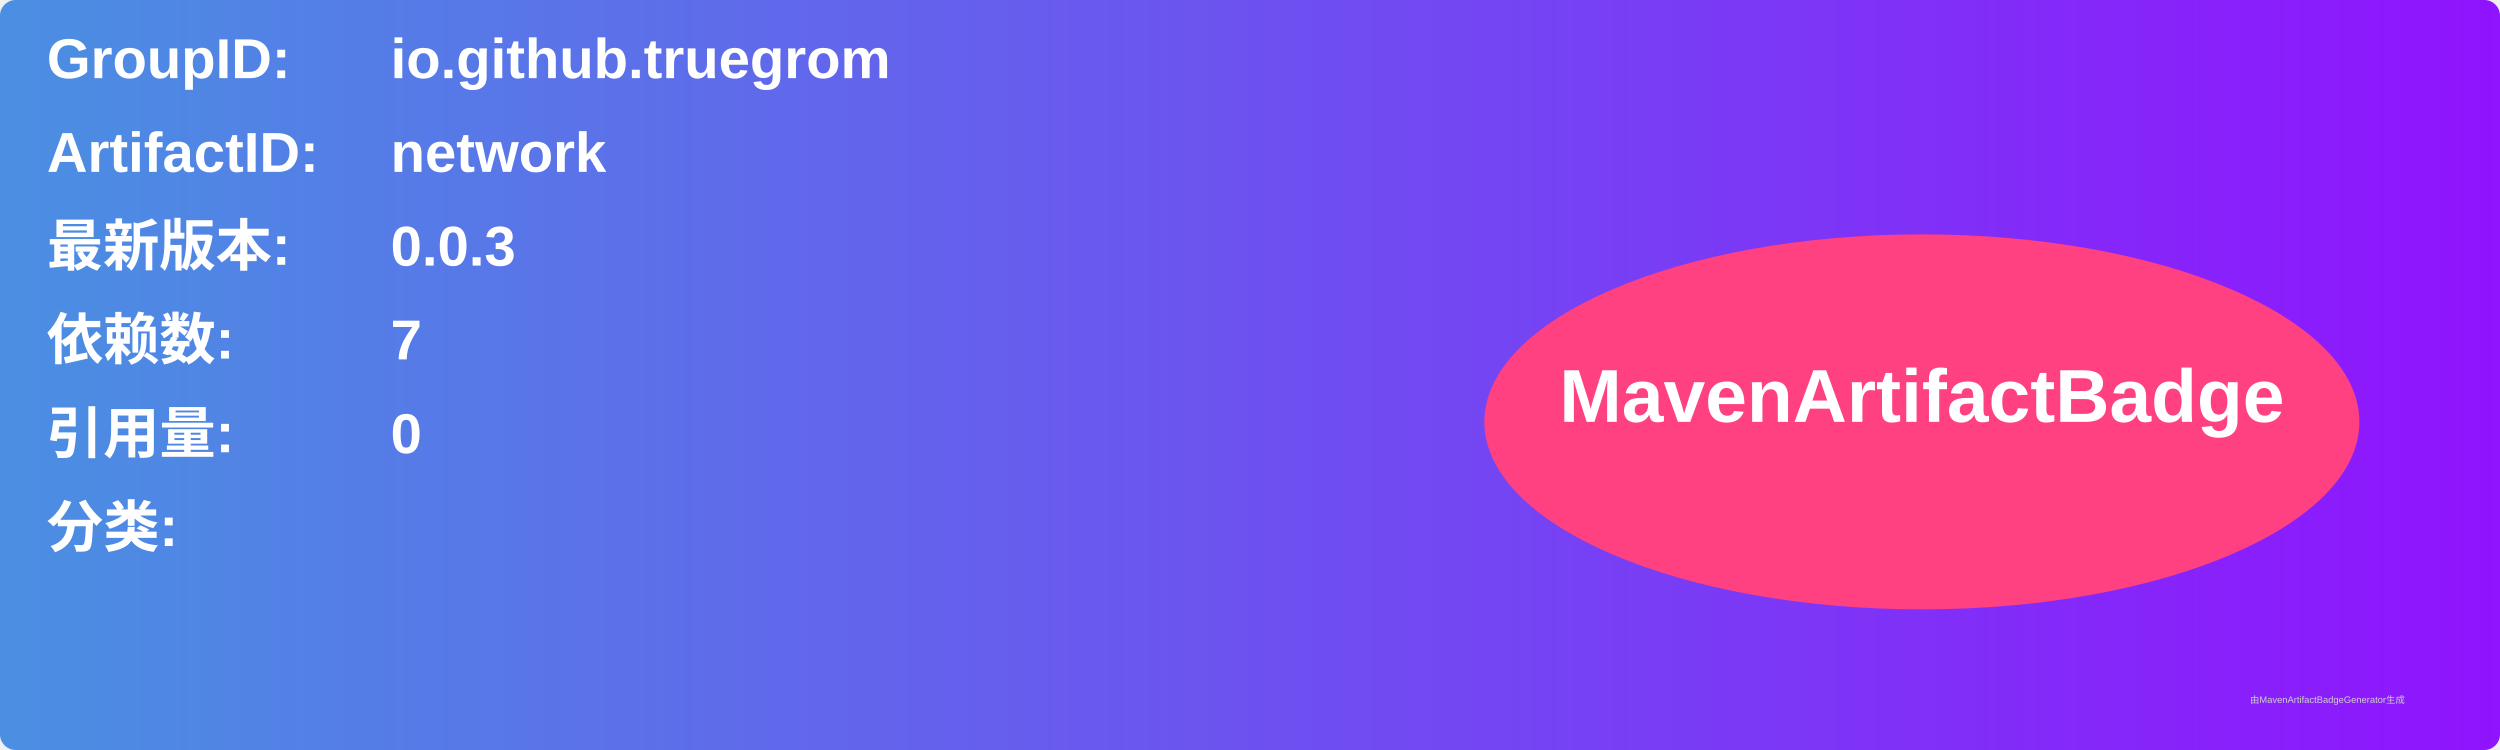
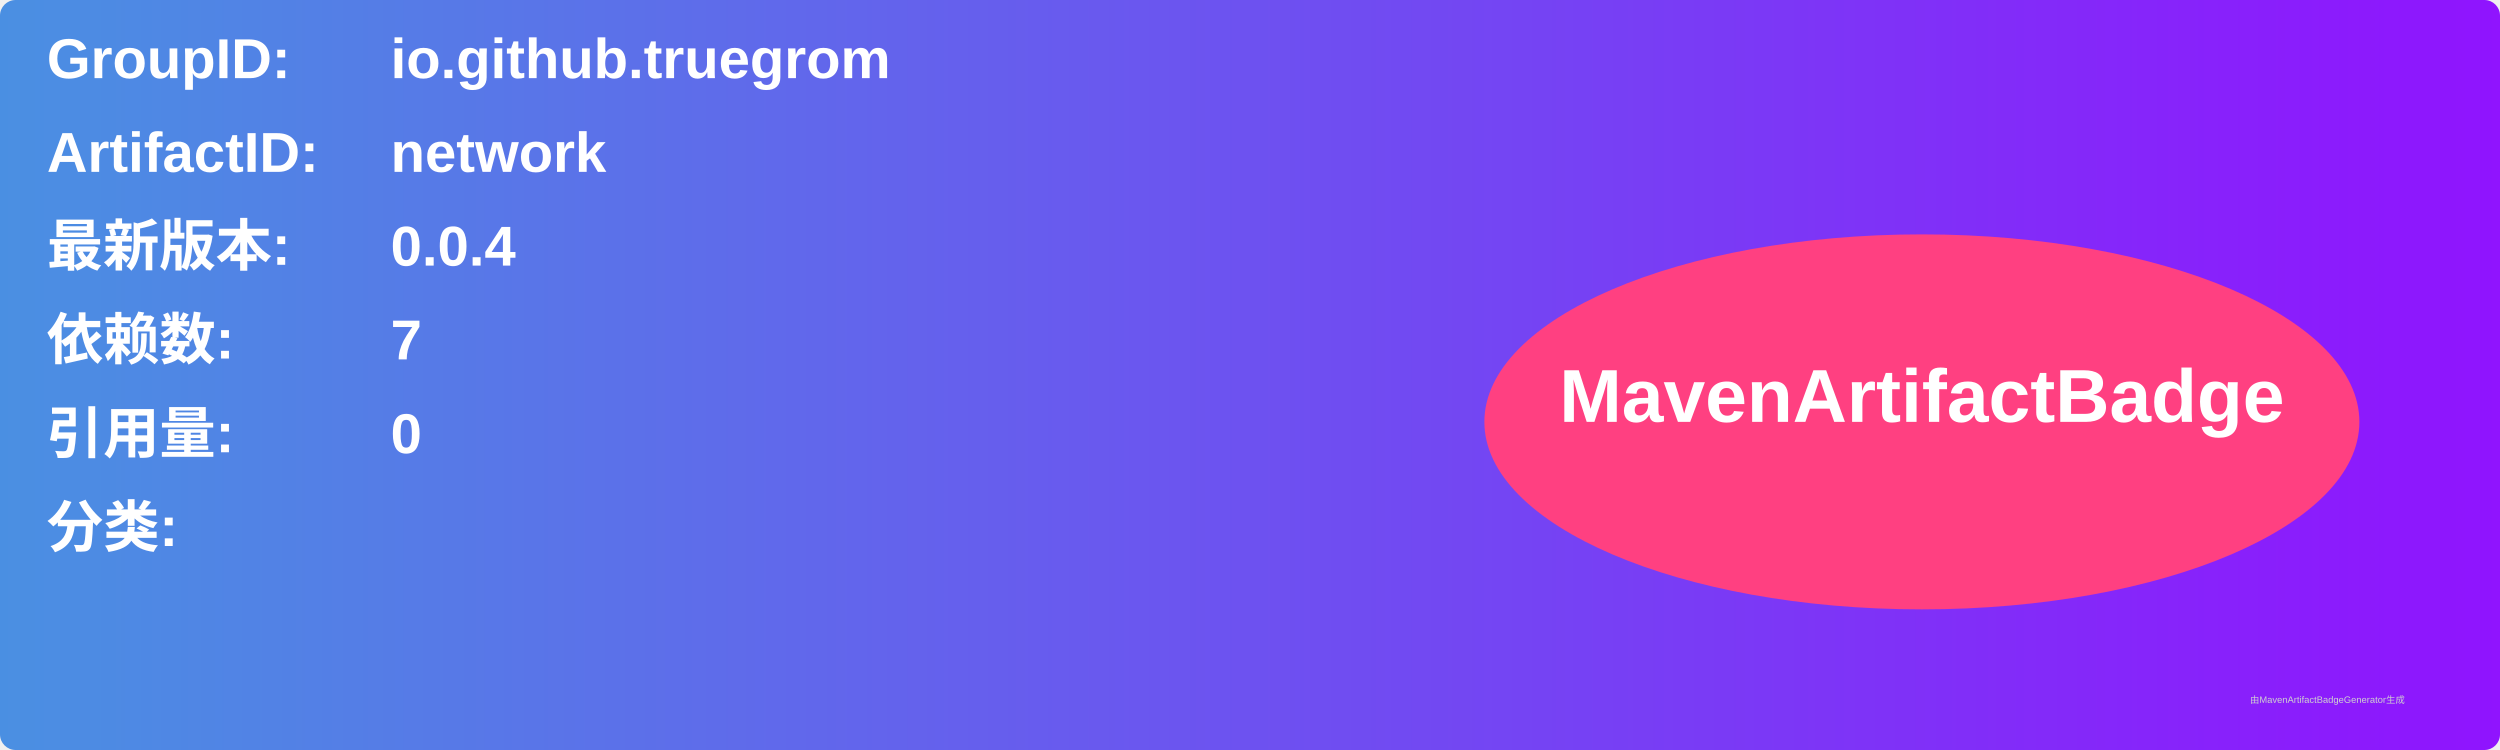
<svg xmlns="http://www.w3.org/2000/svg" width="800" height="240" viewBox="0 0 800 240">
  <linearGradient id="grad" x1="0%" y1="0%" x2="100%" y2="0%">
    <stop offset="0%" stop-color="#4a90e2" />
    <stop offset="100%" stop-color="#9013fe" />
  </linearGradient>
  <rect width="100%" height="100%" rx="5" ry="5" fill="url(#grad)" />
  <g transform="translate(15, 15)">
    <text x="0" y="10" font-family="Arial" font-size="18" fill="white" font-weight="bold" width="260">GroupID:</text>
    <text x="110" y="10" font-family="Arial" font-size="18" fill="white" font-weight="bold" width="460">io.github.truegrom</text>
    <text x="0" y="40" font-family="Arial" font-size="18" fill="white" font-weight="bold" width="260">ArtifactID:</text>
    <text x="110" y="40" font-family="Arial" font-size="18" fill="white" font-weight="bold" width="460">network</text>
    <text x="0" y="70" font-family="Arial" font-size="18" fill="white" font-weight="bold">最新版本:</text>
    <text x="110" y="70" font-family="Arial" font-size="18" fill="white" font-weight="bold">
-       <tspan font-weight="bold">0.0.3</tspan>
+       <tspan font-weight="bold">0.0.4</tspan>
    </text>
    <text x="0" y="100" font-family="Arial" font-size="18" fill="white" font-weight="bold">依赖数: </text>
    <text x="110" y="100" font-family="Arial" font-size="18" fill="white">
      <tspan font-weight="bold">7</tspan>
    </text>
    <text x="0" y="130" font-family="Arial" font-size="18" fill="white" font-weight="bold">引用量: </text>
    <text x="110" y="130" font-family="Arial" font-size="18" fill="white">
      <tspan font-weight="bold">0</tspan>
    </text>
    <text x="0" y="160" font-family="Arial" font-size="18" fill="white" font-weight="bold">分类:</text>
    <text x="10" y="190" font-family="Arial" font-size="10" fill="white">
      <tspan font-weight="bold" />
    </text>
    <ellipse cx="600" cy="120" rx="140" ry="60" fill="#ff4081" />
    <text x="600" y="120" text-anchor="middle" font-family="Arial" font-size="24" fill="white" font-weight="bold">MavenArtifactBadge</text>
  </g>
  <text x="720" y="225" font-family="Arial" font-size="3" fill="#d0d0d0">由MavenArtifactBadgeGenerator生成</text>
</svg>
